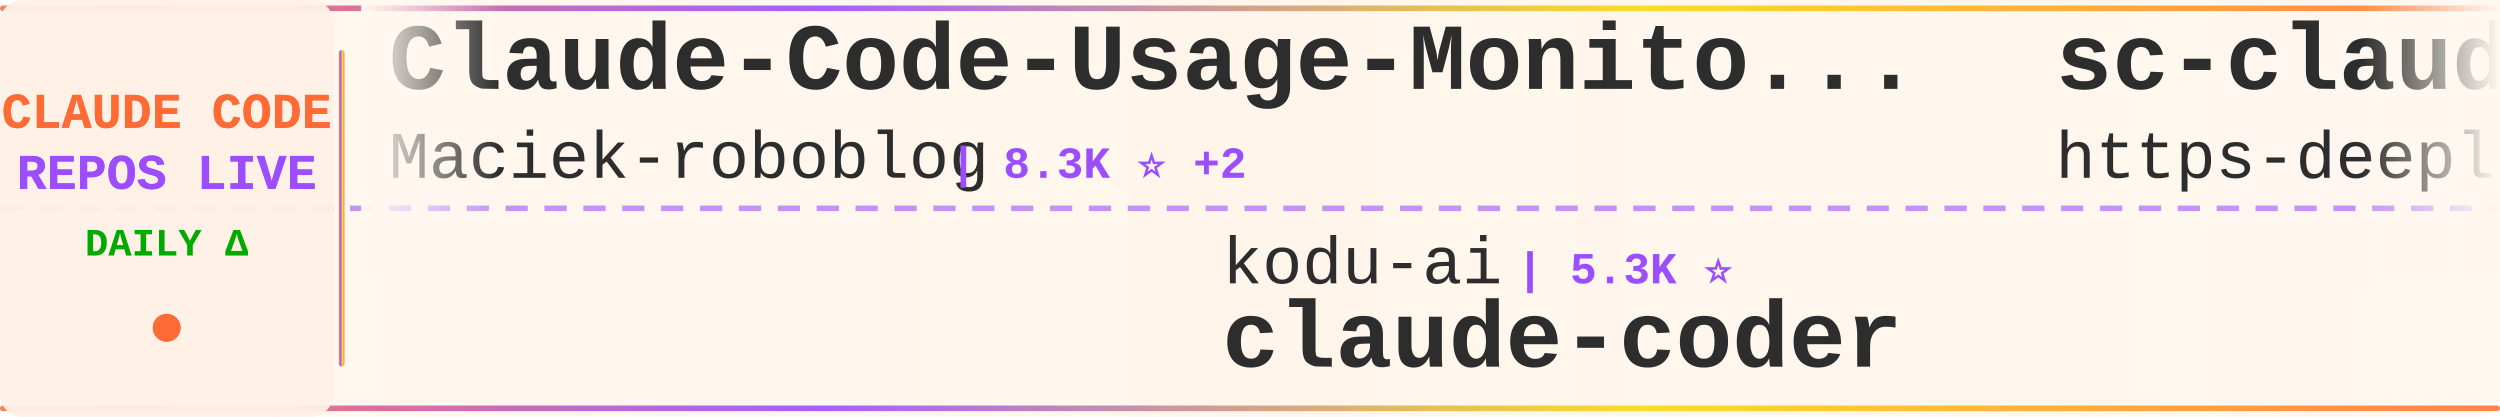
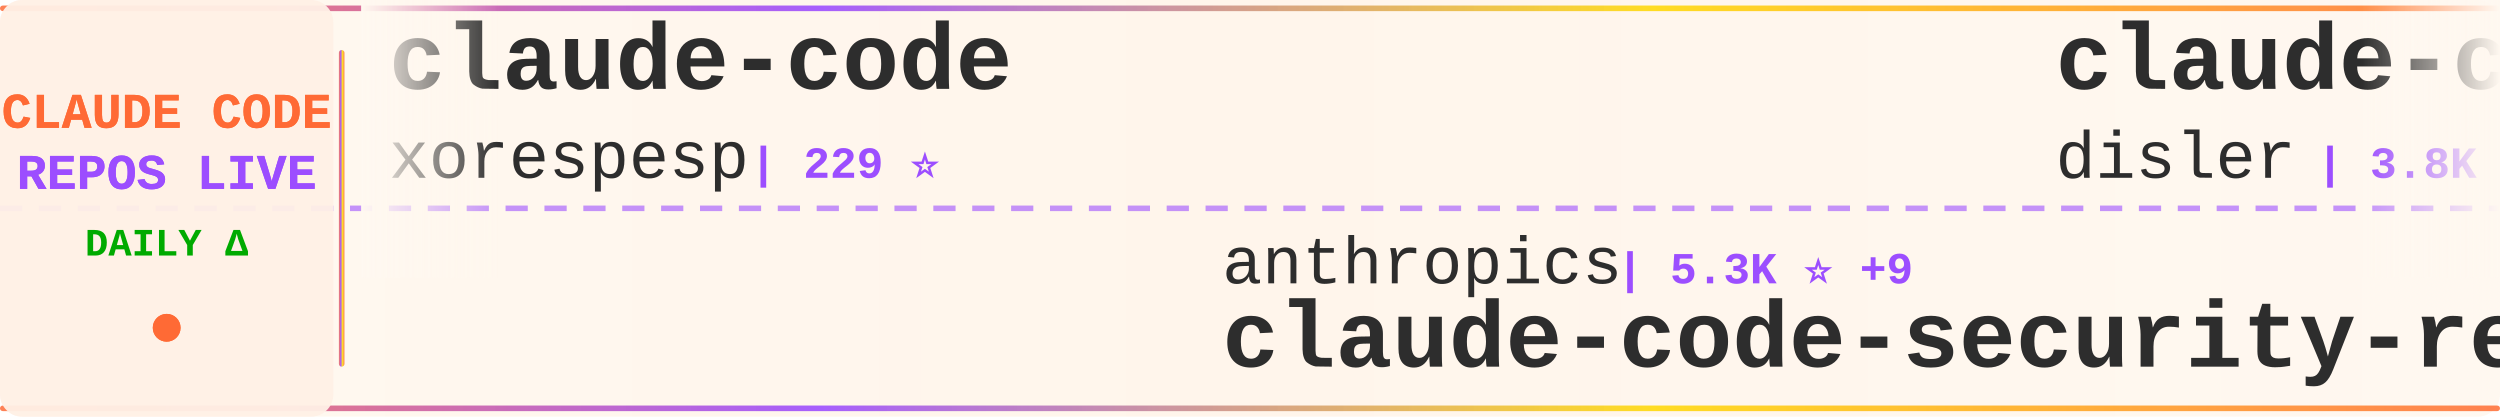
<svg xmlns="http://www.w3.org/2000/svg" width="900" height="150">
  <defs>
    <linearGradient id="tickerBg" x1="0%" y1="0%" x2="100%" y2="0%">
      <stop offset="0%" style="stop-color:#fff8f0;stop-opacity:0.98" />
      <stop offset="50%" style="stop-color:#fff5eb;stop-opacity:1" />
      <stop offset="100%" style="stop-color:#fff8f0;stop-opacity:0.98" />
    </linearGradient>
    <linearGradient id="borderGrad" x1="0%" y1="0%" x2="100%" y2="0%">
      <stop offset="0%" style="stop-color:#FF6B35;stop-opacity:0.85">
        <animate attributeName="stop-opacity" values="0.85;1;0.85" dur="2s" repeatCount="indefinite" />
      </stop>
      <stop offset="33%" style="stop-color:#9C4EFF;stop-opacity:0.9">
        <animate attributeName="stop-opacity" values="0.9;1;0.9" dur="2.2s" repeatCount="indefinite" />
      </stop>
      <stop offset="66%" style="stop-color:#FFD700;stop-opacity:0.85">
        <animate attributeName="stop-opacity" values="0.85;1;0.85" dur="1.8s" repeatCount="indefinite" />
      </stop>
      <stop offset="100%" style="stop-color:#FF6B35;stop-opacity:0.85">
        <animate attributeName="stop-opacity" values="0.85;1;0.85" dur="2s" repeatCount="indefinite" />
      </stop>
    </linearGradient>
    <filter id="textGlow">
      <feGaussianBlur stdDeviation="0.15" result="coloredBlur" />
      <feMerge>
        <feMergeNode in="coloredBlur" />
        <feMergeNode in="SourceGraphic" />
      </feMerge>
    </filter>
    <filter id="metricGlow">
      <feGaussianBlur stdDeviation="0.2" result="coloredBlur" />
      <feMerge>
        <feMergeNode in="coloredBlur" />
        <feMergeNode in="SourceGraphic" />
      </feMerge>
    </filter>
    <linearGradient id="leftFade" x1="0%" y1="0%" x2="100%" y2="0%">
      <stop offset="0%" style="stop-color:#fff8f0;stop-opacity:1" />
      <stop offset="100%" style="stop-color:#fff8f0;stop-opacity:0" />
    </linearGradient>
    <linearGradient id="rightFade" x1="0%" y1="0%" x2="100%" y2="0%">
      <stop offset="0%" style="stop-color:#fff8f0;stop-opacity:0" />
      <stop offset="100%" style="stop-color:#fff8f0;stop-opacity:1" />
    </linearGradient>
  </defs>
  <rect width="900" height="150" fill="url(#tickerBg)" rx="8" />
  <rect x="0" y="2" width="900" height="2" fill="url(#borderGrad)" rx="1" />
  <rect x="0" y="146" width="900" height="2" fill="url(#borderGrad)" rx="1" />
  <line x1="0" y1="75" x2="900" y2="75" stroke="#9C4EFF" stroke-width="2" stroke-dasharray="8 6" opacity="0.6" />
  <rect x="0" y="0" width="120" height="150" fill="#fff0e6" opacity="0.95" rx="8" />
  <text x="60" y="46" font-family="'Courier New', monospace" font-size="18" font-weight="bold" fill="#FF6B35" text-anchor="middle" filter="url(#textGlow)">
    CLAUDE CODE
  </text>
  <text x="60" y="68" font-family="'Courier New', monospace" font-size="18" font-weight="bold" fill="#9C4EFF" text-anchor="middle" filter="url(#textGlow)">
    REPOS LIVE
  </text>
  <text x="60" y="92" font-family="'Courier New', monospace" font-size="14" font-weight="bold" fill="#00aa00" text-anchor="middle">
    DAILY Δ
  </text>
  <circle cx="60" cy="118" r="5" fill="#FF6B35" filter="url(#metricGlow)">
    <animate attributeName="r" values="4;6;4" dur="1.5s" repeatCount="indefinite" />
    <animate attributeName="opacity" values="0.6;1;0.6" dur="1.5s" repeatCount="indefinite" />
  </circle>
  <rect x="122" y="18" width="2" height="114" fill="url(#borderGrad)" rx="1" />
  <clipPath id="tickerClip">
    <rect x="130" y="0" width="770" height="150" />
  </clipPath>
  <g clip-path="url(#tickerClip)">
    <g id="tickerItems">
      <animateTransform attributeName="transform" attributeType="XML" type="translate" from="0 0" to="-3000 0" dur="54s" repeatCount="indefinite" />
      <g transform="translate(0, 0)">
-         <text x="140" y="32" font-family="'Courier New', monospace" font-size="34" font-weight="bold" fill="#2d2d2d">Claude-Code-Usage-Monito...</text>
-         <text x="140" y="64" font-family="'Courier New', monospace" font-size="24" font-weight="normal" fill="#2d2d2d" opacity="1.0">Maciek-roboblog</text>
-         <text x="342" y="64" font-family="'Courier New', monospace" font-size="16" font-weight="bold" fill="#9C4EFF"> | 8.3K ⭐ +2</text>
+         <text x="140" y="32" font-family="'Courier New', monospace" font-size="34" font-weight="bold" fill="#2d2d2d">claude-code</text>
+         <text x="140" y="64" font-family="'Courier New', monospace" font-size="24" font-weight="normal" fill="#2d2d2d" opacity="1.0">xorespesp</text>
+         <text x="270" y="64" font-family="'Courier New', monospace" font-size="16" font-weight="bold" fill="#9C4EFF"> | 229 ⭐</text>
      </g>
      <g transform="translate(300, 0)">
-         <text x="140" y="102" font-family="'Courier New', monospace" font-size="24" font-weight="normal" fill="#2d2d2d" opacity="1.0">kodu-ai</text>
-         <text x="246" y="102" font-family="'Courier New', monospace" font-size="16" font-weight="bold" fill="#9C4EFF"> | 5.3K ⭐</text>
-         <text x="140" y="132" font-family="'Courier New', monospace" font-size="34" font-weight="bold" fill="#2d2d2d">claude-coder</text>
+         <text x="140" y="102" font-family="'Courier New', monospace" font-size="24" font-weight="normal" fill="#2d2d2d" opacity="1.0">anthropics</text>
+         <text x="282" y="102" font-family="'Courier New', monospace" font-size="16" font-weight="bold" fill="#9C4EFF"> | 5.3K ⭐ +9</text>
+         <text x="140" y="132" font-family="'Courier New', monospace" font-size="34" font-weight="bold" fill="#2d2d2d">claude-code-security-rev...</text>
      </g>
      <g transform="translate(600, 0)">
-         <text x="140" y="32" font-family="'Courier New', monospace" font-size="34" font-weight="bold" fill="#2d2d2d">sc-claude-code-files</text>
-         <text x="140" y="64" font-family="'Courier New', monospace" font-size="24" font-weight="normal" fill="#2d2d2d" opacity="1.0">https-deeplearning-ai</text>
-         <text x="414" y="64" font-family="'Courier New', monospace" font-size="16" font-weight="bold" fill="#9C4EFF"> | 533 ⭐</text>
+         <text x="140" y="32" font-family="'Courier New', monospace" font-size="34" font-weight="bold" fill="#2d2d2d">claude-code-hooks-master...</text>
+         <text x="140" y="64" font-family="'Courier New', monospace" font-size="24" font-weight="normal" fill="#2d2d2d" opacity="1.0">disler</text>
+         <text x="234" y="64" font-family="'Courier New', monospace" font-size="16" font-weight="bold" fill="#9C4EFF"> | 3.8K ⭐ -1</text>
      </g>
      <g transform="translate(900, 0)">
-         <text x="140" y="102" font-family="'Courier New', monospace" font-size="24" font-weight="normal" fill="#2d2d2d" opacity="1.0">anthropics</text>
-         <text x="282" y="102" font-family="'Courier New', monospace" font-size="16" font-weight="bold" fill="#9C4EFF"> | 8.1K ⭐ +3</text>
-         <text x="140" y="132" font-family="'Courier New', monospace" font-size="34" font-weight="bold" fill="#2d2d2d">claude-code-action</text>
+         <text x="140" y="102" font-family="'Courier New', monospace" font-size="24" font-weight="normal" fill="#2d2d2d" opacity="1.0">fazxes</text>
+         <text x="234" y="102" font-family="'Courier New', monospace" font-size="16" font-weight="bold" fill="#9C4EFF"> | 222 ⭐</text>
+         <text x="140" y="132" font-family="'Courier New', monospace" font-size="34" font-weight="bold" fill="#2d2d2d">Claude-code</text>
      </g>
      <g transform="translate(1200, 0)">
-         <text x="140" y="32" font-family="'Courier New', monospace" font-size="34" font-weight="bold" fill="#2d2d2d">claude-code-tips</text>
-         <text x="140" y="64" font-family="'Courier New', monospace" font-size="24" font-weight="normal" fill="#2d2d2d" opacity="1.0">ykdojo</text>
-         <text x="234" y="64" font-family="'Courier New', monospace" font-size="16" font-weight="bold" fill="#9C4EFF"> | 8.9K ⭐ +3</text>
+         <text x="140" y="32" font-family="'Courier New', monospace" font-size="34" font-weight="bold" fill="#2d2d2d">Claude-Code</text>
+         <text x="140" y="64" font-family="'Courier New', monospace" font-size="24" font-weight="normal" fill="#2d2d2d" opacity="1.0">pengchengneo</text>
+         <text x="306" y="64" font-family="'Courier New', monospace" font-size="16" font-weight="bold" fill="#9C4EFF"> | 1.6K ⭐ +1</text>
      </g>
      <g transform="translate(1500, 0)">
-         <text x="140" y="102" font-family="'Courier New', monospace" font-size="24" font-weight="normal" fill="#2d2d2d" opacity="1.0">VoltAgent</text>
-         <text x="270" y="102" font-family="'Courier New', monospace" font-size="16" font-weight="bold" fill="#9C4EFF"> | 22.3K ⭐ +9</text>
-         <text x="140" y="132" font-family="'Courier New', monospace" font-size="34" font-weight="bold" fill="#2d2d2d">awesome-claude-code-suba...</text>
+         <text x="140" y="102" font-family="'Courier New', monospace" font-size="24" font-weight="normal" fill="#2d2d2d" opacity="1.0">tanbiralam</text>
+         <text x="282" y="102" font-family="'Courier New', monospace" font-size="16" font-weight="bold" fill="#9C4EFF"> | 1.9K ⭐ +4</text>
+         <text x="140" y="132" font-family="'Courier New', monospace" font-size="34" font-weight="bold" fill="#2d2d2d">claude-code</text>
      </g>
      <g transform="translate(1800, 0)">
-         <text x="140" y="32" font-family="'Courier New', monospace" font-size="34" font-weight="bold" fill="#2d2d2d">claude-code-proxy</text>
-         <text x="140" y="64" font-family="'Courier New', monospace" font-size="24" font-weight="normal" fill="#2d2d2d" opacity="1.0">1rgs</text>
-         <text x="210" y="64" font-family="'Courier New', monospace" font-size="16" font-weight="bold" fill="#9C4EFF"> | 3.7K ⭐</text>
+         <text x="140" y="32" font-family="'Courier New', monospace" font-size="34" font-weight="bold" fill="#2d2d2d">my-claude-code-setup</text>
+         <text x="140" y="64" font-family="'Courier New', monospace" font-size="24" font-weight="normal" fill="#2d2d2d" opacity="1.0">centminmod</text>
+         <text x="282" y="64" font-family="'Courier New', monospace" font-size="16" font-weight="bold" fill="#9C4EFF"> | 2.4K ⭐</text>
      </g>
      <g transform="translate(2100, 0)">
-         <text x="140" y="102" font-family="'Courier New', monospace" font-size="24" font-weight="normal" fill="#2d2d2d" opacity="1.0">FlorianBruniaux</text>
-         <text x="342" y="102" font-family="'Courier New', monospace" font-size="16" font-weight="bold" fill="#9C4EFF"> | 5.2K ⭐ +4</text>
-         <text x="140" y="132" font-family="'Courier New', monospace" font-size="34" font-weight="bold" fill="#2d2d2d">claude-code-ultimate-gui...</text>
+         <text x="140" y="102" font-family="'Courier New', monospace" font-size="24" font-weight="normal" fill="#2d2d2d" opacity="1.0">codeaashu</text>
+         <text x="270" y="102" font-family="'Courier New', monospace" font-size="16" font-weight="bold" fill="#9C4EFF"> | 3.0K ⭐ +3</text>
+         <text x="140" y="132" font-family="'Courier New', monospace" font-size="34" font-weight="bold" fill="#2d2d2d">claude-code</text>
      </g>
      <g transform="translate(2400, 0)">
-         <text x="140" y="32" font-family="'Courier New', monospace" font-size="34" font-weight="bold" fill="#2d2d2d">claude-code-sourcemap</text>
-         <text x="140" y="64" font-family="'Courier New', monospace" font-size="24" font-weight="normal" fill="#2d2d2d" opacity="1.0">ChinaSiro</text>
-         <text x="270" y="64" font-family="'Courier New', monospace" font-size="16" font-weight="bold" fill="#9C4EFF"> | 9.4K ⭐ +1</text>
+         <text x="140" y="32" font-family="'Courier New', monospace" font-size="34" font-weight="bold" fill="#2d2d2d">claude-code-my-workflow</text>
+         <text x="140" y="64" font-family="'Courier New', monospace" font-size="24" font-weight="normal" fill="#2d2d2d" opacity="1.0">pedrohcgs</text>
+         <text x="270" y="64" font-family="'Courier New', monospace" font-size="16" font-weight="bold" fill="#9C4EFF"> | 1.3K ⭐ +2</text>
      </g>
      <g transform="translate(2700, 0)">
-         <text x="140" y="102" font-family="'Courier New', monospace" font-size="24" font-weight="normal" fill="#2d2d2d" opacity="1.0">lowcortisolprogrammer</text>
-         <text x="414" y="102" font-family="'Courier New', monospace" font-size="16" font-weight="bold" fill="#9C4EFF"> | 171 ⭐</text>
-         <text x="140" y="132" font-family="'Courier New', monospace" font-size="34" font-weight="bold" fill="#2d2d2d">claude-code</text>
+         <text x="140" y="102" font-family="'Courier New', monospace" font-size="24" font-weight="normal" fill="#2d2d2d" opacity="1.0">huangserva</text>
+         <text x="282" y="102" font-family="'Courier New', monospace" font-size="16" font-weight="bold" fill="#9C4EFF"> | 609 ⭐</text>
+         <text x="140" y="132" font-family="'Courier New', monospace" font-size="34" font-weight="bold" fill="#2d2d2d">claude-code-cli</text>
      </g>
      <g transform="translate(3000, 0)">
-         <text x="140" y="32" font-family="'Courier New', monospace" font-size="34" font-weight="bold" fill="#2d2d2d">Claude-Code-Usage-Monito...</text>
-         <text x="140" y="64" font-family="'Courier New', monospace" font-size="24" font-weight="normal" fill="#2d2d2d" opacity="1.0">Maciek-roboblog</text>
-         <text x="342" y="64" font-family="'Courier New', monospace" font-size="16" font-weight="bold" fill="#9C4EFF"> | 8.3K ⭐ +2</text>
+         <text x="140" y="32" font-family="'Courier New', monospace" font-size="34" font-weight="bold" fill="#2d2d2d">claude-code</text>
+         <text x="140" y="64" font-family="'Courier New', monospace" font-size="24" font-weight="normal" fill="#2d2d2d" opacity="1.0">xorespesp</text>
+         <text x="270" y="64" font-family="'Courier New', monospace" font-size="16" font-weight="bold" fill="#9C4EFF"> | 229 ⭐</text>
      </g>
      <g transform="translate(3300, 0)">
-         <text x="140" y="102" font-family="'Courier New', monospace" font-size="24" font-weight="normal" fill="#2d2d2d" opacity="1.0">kodu-ai</text>
-         <text x="246" y="102" font-family="'Courier New', monospace" font-size="16" font-weight="bold" fill="#9C4EFF"> | 5.3K ⭐</text>
-         <text x="140" y="132" font-family="'Courier New', monospace" font-size="34" font-weight="bold" fill="#2d2d2d">claude-coder</text>
+         <text x="140" y="102" font-family="'Courier New', monospace" font-size="24" font-weight="normal" fill="#2d2d2d" opacity="1.0">anthropics</text>
+         <text x="282" y="102" font-family="'Courier New', monospace" font-size="16" font-weight="bold" fill="#9C4EFF"> | 5.3K ⭐ +9</text>
+         <text x="140" y="132" font-family="'Courier New', monospace" font-size="34" font-weight="bold" fill="#2d2d2d">claude-code-security-rev...</text>
      </g>
      <g transform="translate(3600, 0)">
-         <text x="140" y="32" font-family="'Courier New', monospace" font-size="34" font-weight="bold" fill="#2d2d2d">sc-claude-code-files</text>
-         <text x="140" y="64" font-family="'Courier New', monospace" font-size="24" font-weight="normal" fill="#2d2d2d" opacity="1.0">https-deeplearning-ai</text>
-         <text x="414" y="64" font-family="'Courier New', monospace" font-size="16" font-weight="bold" fill="#9C4EFF"> | 533 ⭐</text>
+         <text x="140" y="32" font-family="'Courier New', monospace" font-size="34" font-weight="bold" fill="#2d2d2d">claude-code-hooks-master...</text>
+         <text x="140" y="64" font-family="'Courier New', monospace" font-size="24" font-weight="normal" fill="#2d2d2d" opacity="1.0">disler</text>
+         <text x="234" y="64" font-family="'Courier New', monospace" font-size="16" font-weight="bold" fill="#9C4EFF"> | 3.8K ⭐ -1</text>
      </g>
      <g transform="translate(3900, 0)">
-         <text x="140" y="102" font-family="'Courier New', monospace" font-size="24" font-weight="normal" fill="#2d2d2d" opacity="1.0">anthropics</text>
-         <text x="282" y="102" font-family="'Courier New', monospace" font-size="16" font-weight="bold" fill="#9C4EFF"> | 8.1K ⭐ +3</text>
-         <text x="140" y="132" font-family="'Courier New', monospace" font-size="34" font-weight="bold" fill="#2d2d2d">claude-code-action</text>
+         <text x="140" y="102" font-family="'Courier New', monospace" font-size="24" font-weight="normal" fill="#2d2d2d" opacity="1.0">fazxes</text>
+         <text x="234" y="102" font-family="'Courier New', monospace" font-size="16" font-weight="bold" fill="#9C4EFF"> | 222 ⭐</text>
+         <text x="140" y="132" font-family="'Courier New', monospace" font-size="34" font-weight="bold" fill="#2d2d2d">Claude-code</text>
      </g>
    </g>
  </g>
  <rect x="130" y="0" width="50" height="100" fill="url(#leftFade)" />
  <rect x="850" y="0" width="50" height="100" fill="url(#rightFade)" />
</svg>
